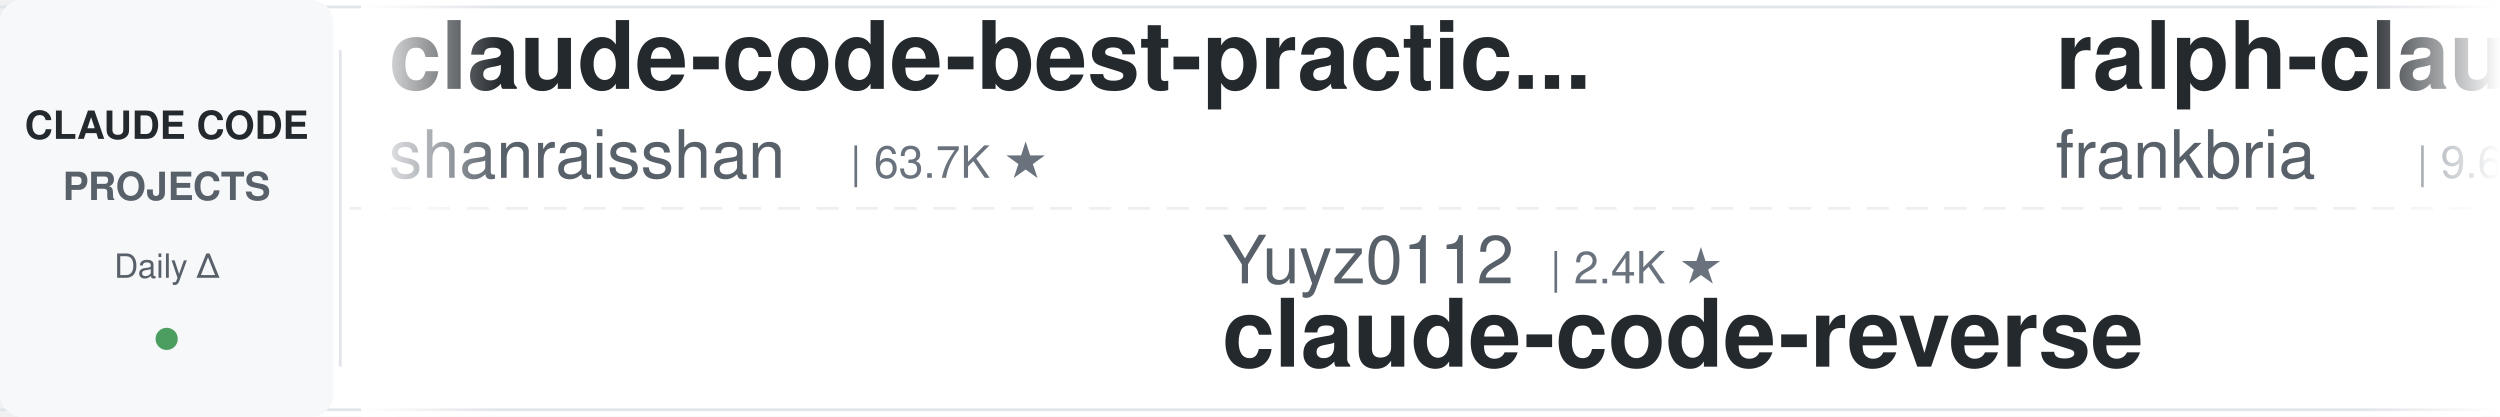
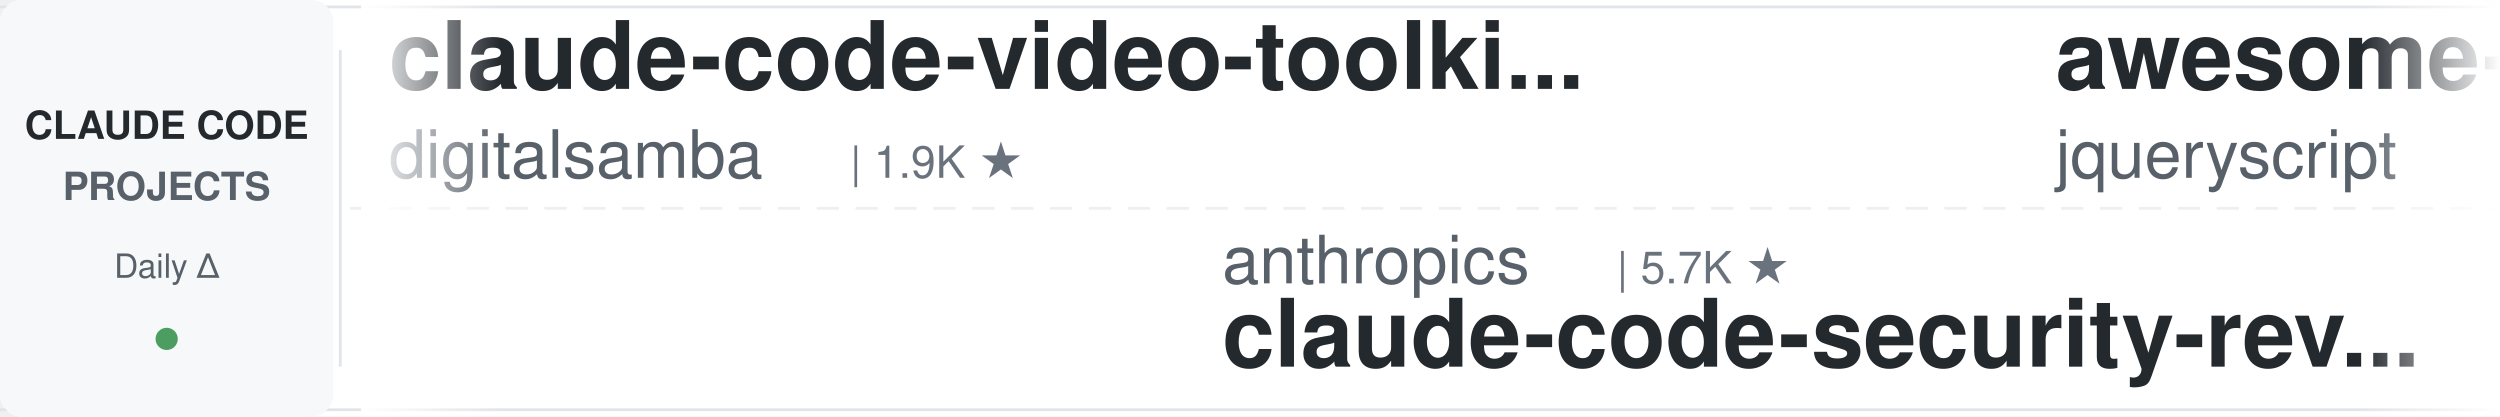
<svg xmlns="http://www.w3.org/2000/svg" width="900" height="150">
  <defs>
    <linearGradient id="leftFade" x1="0%" y1="0%" x2="100%" y2="0%">
      <stop offset="0%" style="stop-color:#ffffff;stop-opacity:1" />
      <stop offset="100%" style="stop-color:#ffffff;stop-opacity:0" />
    </linearGradient>
    <linearGradient id="rightFade" x1="0%" y1="0%" x2="100%" y2="0%">
      <stop offset="0%" style="stop-color:#ffffff;stop-opacity:0" />
      <stop offset="100%" style="stop-color:#ffffff;stop-opacity:1" />
    </linearGradient>
  </defs>
  <rect width="900" height="150" fill="#ffffff" rx="8" />
  <rect x="0" y="2" width="900" height="1" fill="#e1e4e8" />
  <rect x="0" y="147" width="900" height="1" fill="#e1e4e8" />
  <line x1="0" y1="75" x2="900" y2="75" stroke="#e1e4e8" stroke-width="1" stroke-dasharray="8 6" opacity="0.6" />
  <rect x="0" y="0" width="120" height="150" fill="#f6f8fa" rx="8" />
  <text x="60" y="50" font-family="-apple-system, BlinkMacSystemFont, 'Segoe UI', Helvetica, Arial, sans-serif" font-size="14" font-weight="600" fill="#24292e" text-anchor="middle">CLAUDE CODE</text>
  <text x="60" y="72" font-family="-apple-system, BlinkMacSystemFont, 'Segoe UI', Helvetica, Arial, sans-serif" font-size="14" font-weight="600" fill="#586069" text-anchor="middle">PROJECTS</text>
  <text x="60" y="100" font-family="-apple-system, BlinkMacSystemFont, 'Segoe UI', Helvetica, Arial, sans-serif" font-size="12" font-weight="500" fill="#586069" text-anchor="middle">Daily Δ</text>
  <circle cx="60" cy="122" r="4" fill="#22863a" opacity="0.8" />
  <rect x="122" y="18" width="1" height="114" fill="#e1e4e8" />
  <clipPath id="tickerClip">
    <rect x="130" y="0" width="770" height="150" />
  </clipPath>
  <g clip-path="url(#tickerClip)">
    <g id="tickerItems">
      <animateTransform attributeName="transform" attributeType="XML" type="translate" from="0 0" to="-3000 0" dur="54s" repeatCount="indefinite" />
      <g transform="translate(0, 0)">
-         <text x="140" y="32" font-family="-apple-system, BlinkMacSystemFont, 'Segoe UI', Helvetica, Arial, sans-serif" font-size="34" font-weight="600" fill="#24292e">claude-code-best-practic...</text>
-         <text x="140" y="64" font-family="-apple-system, BlinkMacSystemFont, 'Segoe UI', Helvetica, Arial, sans-serif" font-size="24" font-weight="400" fill="#586069">shanraisshan</text>
-         <text x="306" y="64" font-family="-apple-system, BlinkMacSystemFont, 'Segoe UI', Helvetica, Arial, sans-serif" font-size="16" font-weight="500" fill="#6a737d">| 63.7K ★</text>
+         <text x="140" y="32" font-family="-apple-system, BlinkMacSystemFont, 'Segoe UI', Helvetica, Arial, sans-serif" font-size="34" font-weight="600" fill="#24292e">claude-code-video-toolki...</text>
+         <text x="140" y="64" font-family="-apple-system, BlinkMacSystemFont, 'Segoe UI', Helvetica, Arial, sans-serif" font-size="24" font-weight="400" fill="#586069">digitalsamba</text>
+         <text x="306" y="64" font-family="-apple-system, BlinkMacSystemFont, 'Segoe UI', Helvetica, Arial, sans-serif" font-size="16" font-weight="500" fill="#6a737d">| 1.9K ★</text>
      </g>
      <g transform="translate(300, 0)">
+         <text x="140" y="102" font-family="-apple-system, BlinkMacSystemFont, 'Segoe UI', Helvetica, Arial, sans-serif" font-size="24" font-weight="400" fill="#586069">anthropics</text>
+         <text x="282" y="102" font-family="-apple-system, BlinkMacSystemFont, 'Segoe UI', Helvetica, Arial, sans-serif" font-size="16" font-weight="500" fill="#6a737d">| 5.7K ★</text>
+         <text x="140" y="132" font-family="-apple-system, BlinkMacSystemFont, 'Segoe UI', Helvetica, Arial, sans-serif" font-size="34" font-weight="600" fill="#24292e">claude-code-security-rev...</text>
+       </g>
+       <g transform="translate(600, 0)">
+         <text x="140" y="32" font-family="-apple-system, BlinkMacSystemFont, 'Segoe UI', Helvetica, Arial, sans-serif" font-size="34" font-weight="600" fill="#24292e">awesome-claude-code</text>
+         <text x="140" y="64" font-family="-apple-system, BlinkMacSystemFont, 'Segoe UI', Helvetica, Arial, sans-serif" font-size="24" font-weight="400" fill="#586069">jqueryscript</text>
+         <text x="306" y="64" font-family="-apple-system, BlinkMacSystemFont, 'Segoe UI', Helvetica, Arial, sans-serif" font-size="16" font-weight="500" fill="#6a737d">| 483 ★</text>
+       </g>
+       <g transform="translate(900, 0)">
+         <text x="140" y="102" font-family="-apple-system, BlinkMacSystemFont, 'Segoe UI', Helvetica, Arial, sans-serif" font-size="24" font-weight="400" fill="#586069">simonw</text>
+         <text x="234" y="102" font-family="-apple-system, BlinkMacSystemFont, 'Segoe UI', Helvetica, Arial, sans-serif" font-size="16" font-weight="500" fill="#6a737d">| 1.6K ★</text>
+         <text x="140" y="132" font-family="-apple-system, BlinkMacSystemFont, 'Segoe UI', Helvetica, Arial, sans-serif" font-size="34" font-weight="600" fill="#24292e">claude-code-transcripts</text>
+       </g>
+       <g transform="translate(1200, 0)">
+         <text x="140" y="32" font-family="-apple-system, BlinkMacSystemFont, 'Segoe UI', Helvetica, Arial, sans-serif" font-size="34" font-weight="600" fill="#24292e">claude-code-rust</text>
+         <text x="140" y="64" font-family="-apple-system, BlinkMacSystemFont, 'Segoe UI', Helvetica, Arial, sans-serif" font-size="24" font-weight="400" fill="#586069">lorryjovens-hub</text>
+         <text x="342" y="64" font-family="-apple-system, BlinkMacSystemFont, 'Segoe UI', Helvetica, Arial, sans-serif" font-size="16" font-weight="500" fill="#6a737d">| 1.7K ★</text>
+       </g>
+       <g transform="translate(1500, 0)">
+         <text x="140" y="102" font-family="-apple-system, BlinkMacSystemFont, 'Segoe UI', Helvetica, Arial, sans-serif" font-size="24" font-weight="400" fill="#586069">Njengah</text>
+         <text x="246" y="102" font-family="-apple-system, BlinkMacSystemFont, 'Segoe UI', Helvetica, Arial, sans-serif" font-size="16" font-weight="500" fill="#6a737d">| 1.9K ★</text>
+         <text x="140" y="132" font-family="-apple-system, BlinkMacSystemFont, 'Segoe UI', Helvetica, Arial, sans-serif" font-size="34" font-weight="600" fill="#24292e">claude-code-cheat-sheet</text>
+       </g>
+       <g transform="translate(1800, 0)">
+         <text x="140" y="32" font-family="-apple-system, BlinkMacSystemFont, 'Segoe UI', Helvetica, Arial, sans-serif" font-size="34" font-weight="600" fill="#24292e">claude-code-source-build</text>
+         <text x="140" y="64" font-family="-apple-system, BlinkMacSystemFont, 'Segoe UI', Helvetica, Arial, sans-serif" font-size="24" font-weight="400" fill="#586069">andrew-kramer-inno</text>
+         <text x="378" y="64" font-family="-apple-system, BlinkMacSystemFont, 'Segoe UI', Helvetica, Arial, sans-serif" font-size="16" font-weight="500" fill="#6a737d">| 593 ★</text>
+       </g>
+       <g transform="translate(2100, 0)">
        <text x="140" y="102" font-family="-apple-system, BlinkMacSystemFont, 'Segoe UI', Helvetica, Arial, sans-serif" font-size="24" font-weight="400" fill="#586069">Yuyz0112</text>
        <text x="258" y="102" font-family="-apple-system, BlinkMacSystemFont, 'Segoe UI', Helvetica, Arial, sans-serif" font-size="16" font-weight="500" fill="#6a737d">| 2.4K ★</text>
        <text x="140" y="132" font-family="-apple-system, BlinkMacSystemFont, 'Segoe UI', Helvetica, Arial, sans-serif" font-size="34" font-weight="600" fill="#24292e">claude-code-reverse</text>
      </g>
-       <g transform="translate(600, 0)">
-         <text x="140" y="32" font-family="-apple-system, BlinkMacSystemFont, 'Segoe UI', Helvetica, Arial, sans-serif" font-size="34" font-weight="600" fill="#24292e">ralph-claude-code</text>
-         <text x="140" y="64" font-family="-apple-system, BlinkMacSystemFont, 'Segoe UI', Helvetica, Arial, sans-serif" font-size="24" font-weight="400" fill="#586069">frankbria</text>
-         <text x="270" y="64" font-family="-apple-system, BlinkMacSystemFont, 'Segoe UI', Helvetica, Arial, sans-serif" font-size="16" font-weight="500" fill="#6a737d">| 9.6K ★</text>
-       </g>
-       <g transform="translate(900, 0)">
-         <text x="140" y="102" font-family="-apple-system, BlinkMacSystemFont, 'Segoe UI', Helvetica, Arial, sans-serif" font-size="24" font-weight="400" fill="#586069">Cranot</text>
-         <text x="234" y="102" font-family="-apple-system, BlinkMacSystemFont, 'Segoe UI', Helvetica, Arial, sans-serif" font-size="16" font-weight="500" fill="#6a737d">| 2.9K ★</text>
-         <text x="140" y="132" font-family="-apple-system, BlinkMacSystemFont, 'Segoe UI', Helvetica, Arial, sans-serif" font-size="34" font-weight="600" fill="#24292e">claude-code-guide</text>
-       </g>
-       <g transform="translate(1200, 0)">
-         <text x="140" y="32" font-family="-apple-system, BlinkMacSystemFont, 'Segoe UI', Helvetica, Arial, sans-serif" font-size="34" font-weight="600" fill="#24292e">claude-code-source</text>
-         <text x="140" y="64" font-family="-apple-system, BlinkMacSystemFont, 'Segoe UI', Helvetica, Arial, sans-serif" font-size="24" font-weight="400" fill="#586069">hangsman</text>
-         <text x="258" y="64" font-family="-apple-system, BlinkMacSystemFont, 'Segoe UI', Helvetica, Arial, sans-serif" font-size="16" font-weight="500" fill="#6a737d">| 790 ★</text>
-       </g>
-       <g transform="translate(1500, 0)">
-         <text x="140" y="102" font-family="-apple-system, BlinkMacSystemFont, 'Segoe UI', Helvetica, Arial, sans-serif" font-size="24" font-weight="400" fill="#586069">Alishahryar1</text>
-         <text x="306" y="102" font-family="-apple-system, BlinkMacSystemFont, 'Segoe UI', Helvetica, Arial, sans-serif" font-size="16" font-weight="500" fill="#6a737d">| 42.9K ★</text>
-         <text x="140" y="132" font-family="-apple-system, BlinkMacSystemFont, 'Segoe UI', Helvetica, Arial, sans-serif" font-size="34" font-weight="600" fill="#24292e">free-claude-code</text>
-       </g>
-       <g transform="translate(1800, 0)">
-         <text x="140" y="32" font-family="-apple-system, BlinkMacSystemFont, 'Segoe UI', Helvetica, Arial, sans-serif" font-size="34" font-weight="600" fill="#24292e">ClaudeCodeAgents</text>
-         <text x="140" y="64" font-family="-apple-system, BlinkMacSystemFont, 'Segoe UI', Helvetica, Arial, sans-serif" font-size="24" font-weight="400" fill="#586069">darcyegb</text>
-         <text x="258" y="64" font-family="-apple-system, BlinkMacSystemFont, 'Segoe UI', Helvetica, Arial, sans-serif" font-size="16" font-weight="500" fill="#6a737d">| 750 ★</text>
-       </g>
-       <g transform="translate(2100, 0)">
-         <text x="140" y="102" font-family="-apple-system, BlinkMacSystemFont, 'Segoe UI', Helvetica, Arial, sans-serif" font-size="24" font-weight="400" fill="#586069">Windy3f3f3f3f</text>
-         <text x="318" y="102" font-family="-apple-system, BlinkMacSystemFont, 'Segoe UI', Helvetica, Arial, sans-serif" font-size="16" font-weight="500" fill="#6a737d">| 3.3K ★</text>
-         <text x="140" y="132" font-family="-apple-system, BlinkMacSystemFont, 'Segoe UI', Helvetica, Arial, sans-serif" font-size="34" font-weight="600" fill="#24292e">how-claude-code-works</text>
-       </g>
      <g transform="translate(2400, 0)">
-         <text x="140" y="32" font-family="-apple-system, BlinkMacSystemFont, 'Segoe UI', Helvetica, Arial, sans-serif" font-size="34" font-weight="600" fill="#24292e">skills</text>
-         <text x="140" y="64" font-family="-apple-system, BlinkMacSystemFont, 'Segoe UI', Helvetica, Arial, sans-serif" font-size="24" font-weight="400" fill="#586069">anthropics</text>
-         <text x="282" y="64" font-family="-apple-system, BlinkMacSystemFont, 'Segoe UI', Helvetica, Arial, sans-serif" font-size="16" font-weight="500" fill="#6a737d">| 165.0K ★</text>
+         <text x="140" y="32" font-family="-apple-system, BlinkMacSystemFont, 'Segoe UI', Helvetica, Arial, sans-serif" font-size="34" font-weight="600" fill="#24292e">claude-code-spec-workflo...</text>
+         <text x="140" y="64" font-family="-apple-system, BlinkMacSystemFont, 'Segoe UI', Helvetica, Arial, sans-serif" font-size="24" font-weight="400" fill="#586069">Pimzino</text>
+         <text x="246" y="64" font-family="-apple-system, BlinkMacSystemFont, 'Segoe UI', Helvetica, Arial, sans-serif" font-size="16" font-weight="500" fill="#6a737d">| 3.8K ★</text>
      </g>
      <g transform="translate(2700, 0)">
-         <text x="140" y="102" font-family="-apple-system, BlinkMacSystemFont, 'Segoe UI', Helvetica, Arial, sans-serif" font-size="24" font-weight="400" fill="#586069">1rgs</text>
-         <text x="210" y="102" font-family="-apple-system, BlinkMacSystemFont, 'Segoe UI', Helvetica, Arial, sans-serif" font-size="16" font-weight="500" fill="#6a737d">| 3.7K ★</text>
-         <text x="140" y="132" font-family="-apple-system, BlinkMacSystemFont, 'Segoe UI', Helvetica, Arial, sans-serif" font-size="34" font-weight="600" fill="#24292e">claude-code-proxy</text>
+         <text x="140" y="102" font-family="-apple-system, BlinkMacSystemFont, 'Segoe UI', Helvetica, Arial, sans-serif" font-size="24" font-weight="400" fill="#586069">JrCx7scC</text>
+         <text x="258" y="102" font-family="-apple-system, BlinkMacSystemFont, 'Segoe UI', Helvetica, Arial, sans-serif" font-size="16" font-weight="500" fill="#6a737d">| 371 ★</text>
+         <text x="140" y="132" font-family="-apple-system, BlinkMacSystemFont, 'Segoe UI', Helvetica, Arial, sans-serif" font-size="34" font-weight="600" fill="#24292e">claude-code-source</text>
      </g>
      <g transform="translate(3000, 0)">
-         <text x="140" y="32" font-family="-apple-system, BlinkMacSystemFont, 'Segoe UI', Helvetica, Arial, sans-serif" font-size="34" font-weight="600" fill="#24292e">claude-code-best-practic...</text>
-         <text x="140" y="64" font-family="-apple-system, BlinkMacSystemFont, 'Segoe UI', Helvetica, Arial, sans-serif" font-size="24" font-weight="400" fill="#586069">shanraisshan</text>
-         <text x="306" y="64" font-family="-apple-system, BlinkMacSystemFont, 'Segoe UI', Helvetica, Arial, sans-serif" font-size="16" font-weight="500" fill="#6a737d">| 63.7K ★</text>
+         <text x="140" y="32" font-family="-apple-system, BlinkMacSystemFont, 'Segoe UI', Helvetica, Arial, sans-serif" font-size="34" font-weight="600" fill="#24292e">claude-code-video-toolki...</text>
+         <text x="140" y="64" font-family="-apple-system, BlinkMacSystemFont, 'Segoe UI', Helvetica, Arial, sans-serif" font-size="24" font-weight="400" fill="#586069">digitalsamba</text>
+         <text x="306" y="64" font-family="-apple-system, BlinkMacSystemFont, 'Segoe UI', Helvetica, Arial, sans-serif" font-size="16" font-weight="500" fill="#6a737d">| 1.9K ★</text>
      </g>
      <g transform="translate(3300, 0)">
-         <text x="140" y="102" font-family="-apple-system, BlinkMacSystemFont, 'Segoe UI', Helvetica, Arial, sans-serif" font-size="24" font-weight="400" fill="#586069">Yuyz0112</text>
-         <text x="258" y="102" font-family="-apple-system, BlinkMacSystemFont, 'Segoe UI', Helvetica, Arial, sans-serif" font-size="16" font-weight="500" fill="#6a737d">| 2.4K ★</text>
-         <text x="140" y="132" font-family="-apple-system, BlinkMacSystemFont, 'Segoe UI', Helvetica, Arial, sans-serif" font-size="34" font-weight="600" fill="#24292e">claude-code-reverse</text>
+         <text x="140" y="102" font-family="-apple-system, BlinkMacSystemFont, 'Segoe UI', Helvetica, Arial, sans-serif" font-size="24" font-weight="400" fill="#586069">anthropics</text>
+         <text x="282" y="102" font-family="-apple-system, BlinkMacSystemFont, 'Segoe UI', Helvetica, Arial, sans-serif" font-size="16" font-weight="500" fill="#6a737d">| 5.7K ★</text>
+         <text x="140" y="132" font-family="-apple-system, BlinkMacSystemFont, 'Segoe UI', Helvetica, Arial, sans-serif" font-size="34" font-weight="600" fill="#24292e">claude-code-security-rev...</text>
      </g>
      <g transform="translate(3600, 0)">
-         <text x="140" y="32" font-family="-apple-system, BlinkMacSystemFont, 'Segoe UI', Helvetica, Arial, sans-serif" font-size="34" font-weight="600" fill="#24292e">ralph-claude-code</text>
-         <text x="140" y="64" font-family="-apple-system, BlinkMacSystemFont, 'Segoe UI', Helvetica, Arial, sans-serif" font-size="24" font-weight="400" fill="#586069">frankbria</text>
-         <text x="270" y="64" font-family="-apple-system, BlinkMacSystemFont, 'Segoe UI', Helvetica, Arial, sans-serif" font-size="16" font-weight="500" fill="#6a737d">| 9.6K ★</text>
+         <text x="140" y="32" font-family="-apple-system, BlinkMacSystemFont, 'Segoe UI', Helvetica, Arial, sans-serif" font-size="34" font-weight="600" fill="#24292e">awesome-claude-code</text>
+         <text x="140" y="64" font-family="-apple-system, BlinkMacSystemFont, 'Segoe UI', Helvetica, Arial, sans-serif" font-size="24" font-weight="400" fill="#586069">jqueryscript</text>
+         <text x="306" y="64" font-family="-apple-system, BlinkMacSystemFont, 'Segoe UI', Helvetica, Arial, sans-serif" font-size="16" font-weight="500" fill="#6a737d">| 483 ★</text>
      </g>
      <g transform="translate(3900, 0)">
-         <text x="140" y="102" font-family="-apple-system, BlinkMacSystemFont, 'Segoe UI', Helvetica, Arial, sans-serif" font-size="24" font-weight="400" fill="#586069">Cranot</text>
-         <text x="234" y="102" font-family="-apple-system, BlinkMacSystemFont, 'Segoe UI', Helvetica, Arial, sans-serif" font-size="16" font-weight="500" fill="#6a737d">| 2.9K ★</text>
-         <text x="140" y="132" font-family="-apple-system, BlinkMacSystemFont, 'Segoe UI', Helvetica, Arial, sans-serif" font-size="34" font-weight="600" fill="#24292e">claude-code-guide</text>
+         <text x="140" y="102" font-family="-apple-system, BlinkMacSystemFont, 'Segoe UI', Helvetica, Arial, sans-serif" font-size="24" font-weight="400" fill="#586069">simonw</text>
+         <text x="234" y="102" font-family="-apple-system, BlinkMacSystemFont, 'Segoe UI', Helvetica, Arial, sans-serif" font-size="16" font-weight="500" fill="#6a737d">| 1.6K ★</text>
+         <text x="140" y="132" font-family="-apple-system, BlinkMacSystemFont, 'Segoe UI', Helvetica, Arial, sans-serif" font-size="34" font-weight="600" fill="#24292e">claude-code-transcripts</text>
      </g>
    </g>
  </g>
  <rect x="130" y="0" width="50" height="150" fill="url(#leftFade)" />
  <rect x="850" y="0" width="50" height="150" fill="url(#rightFade)" />
</svg>
